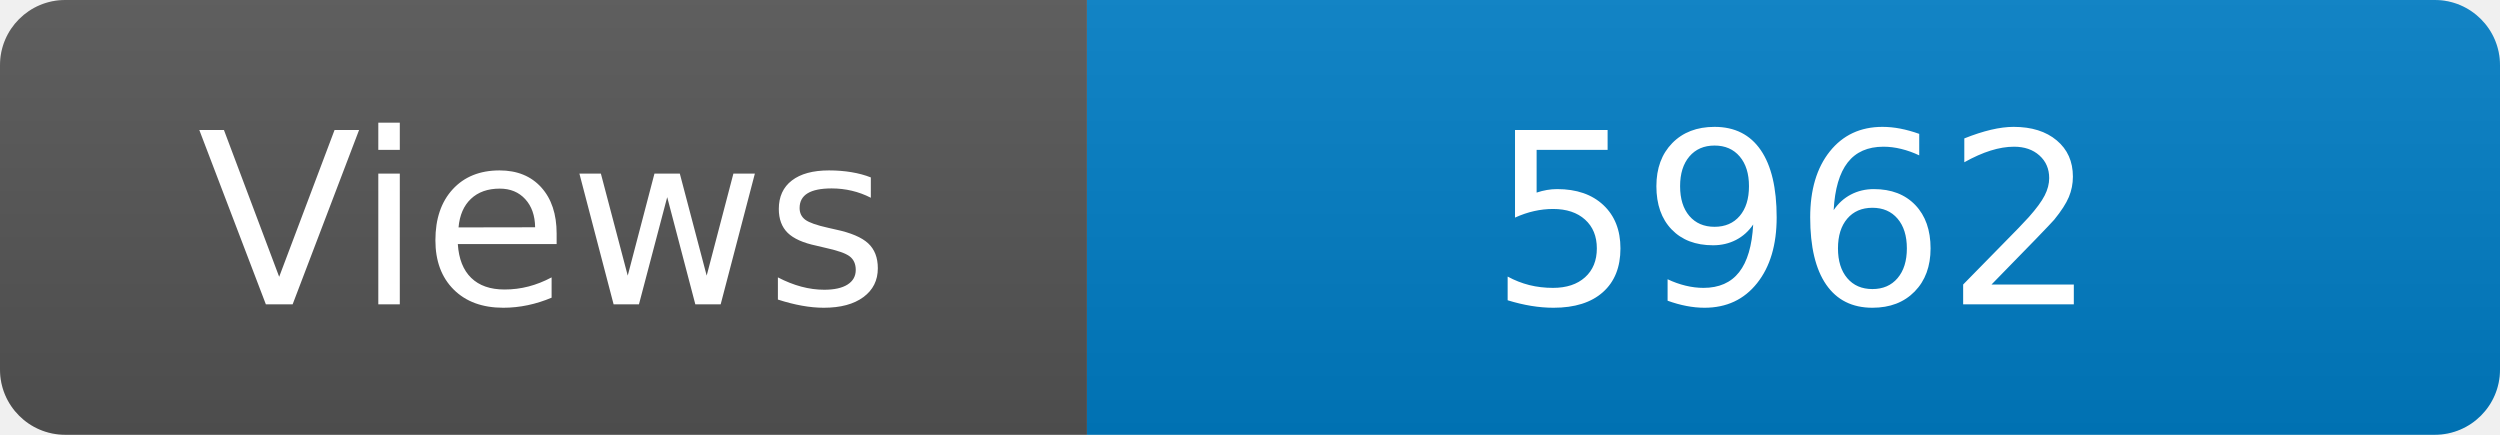
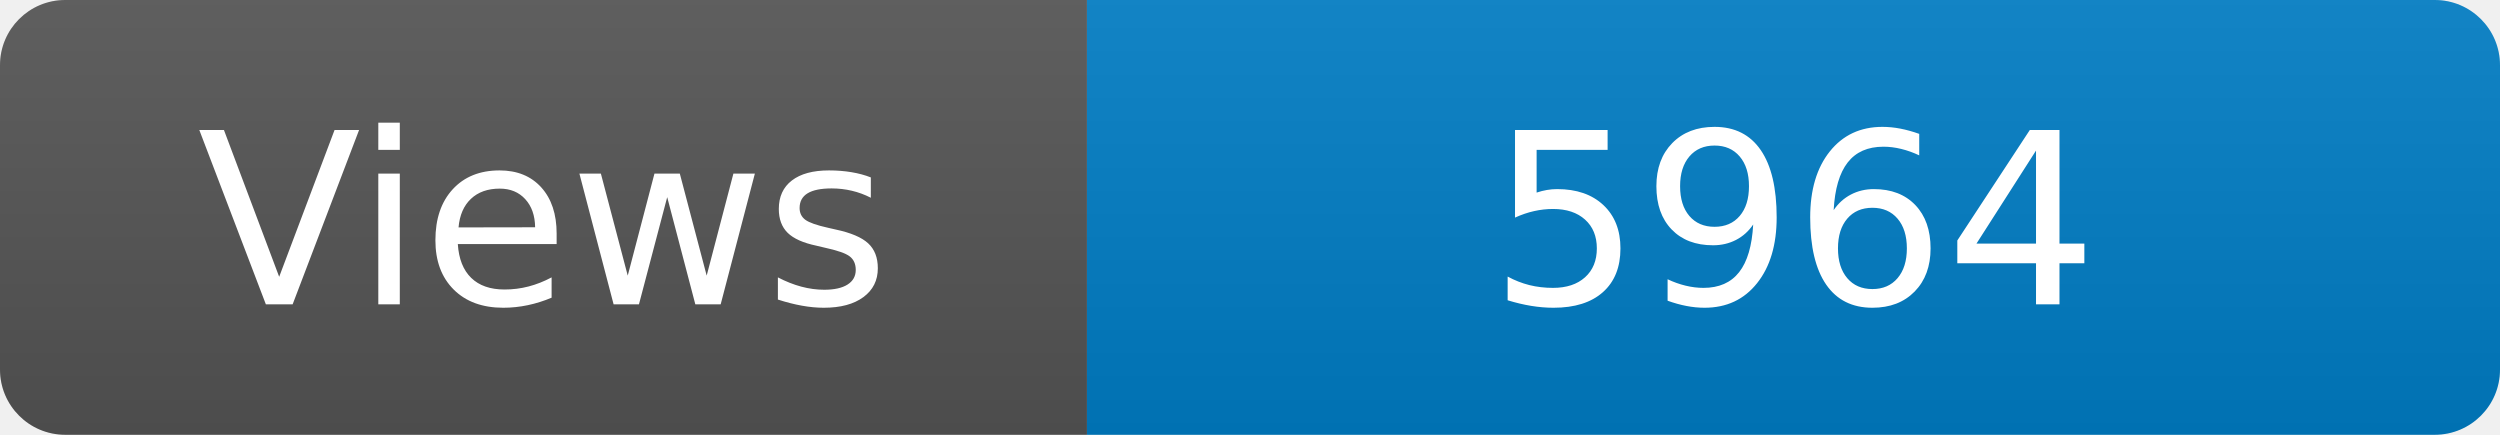
<svg xmlns="http://www.w3.org/2000/svg" width="115" height="20" role="img" aria-label="Maintained?: yes">
  <linearGradient id="s" x2="0" y2="100%">
    <stop offset="0" stop-color="#bbb" stop-opacity=".1" />
    <stop offset="1" stop-opacity=".1" />
  </linearGradient>
  <clipPath id="r">
    <rect width="115" height="20" rx="3" fill="#fff" />
  </clipPath>
  <g clip-path="url(#r)">
    <rect width="50" height="20" fill="#555" />
    <rect x="50" width="160" height="20" fill="#007ec6" />
    <rect width="115" height="20" fill="url(#s)" />
  </g>
  <g fill="#fff" text-anchor="middle" font-family="Verdana,Geneva,DejaVu Sans,sans-serif" font-size="110">
    <text x="250" y="140" transform="scale(.1)" fill="#fff">Views</text>
-     <text x="825" y="140" transform="scale(.1)" fill="#fff">5962</text>
+     <text x="825" y="140" transform="scale(.1)" fill="#fff">5964</text>
  </g>
</svg>
